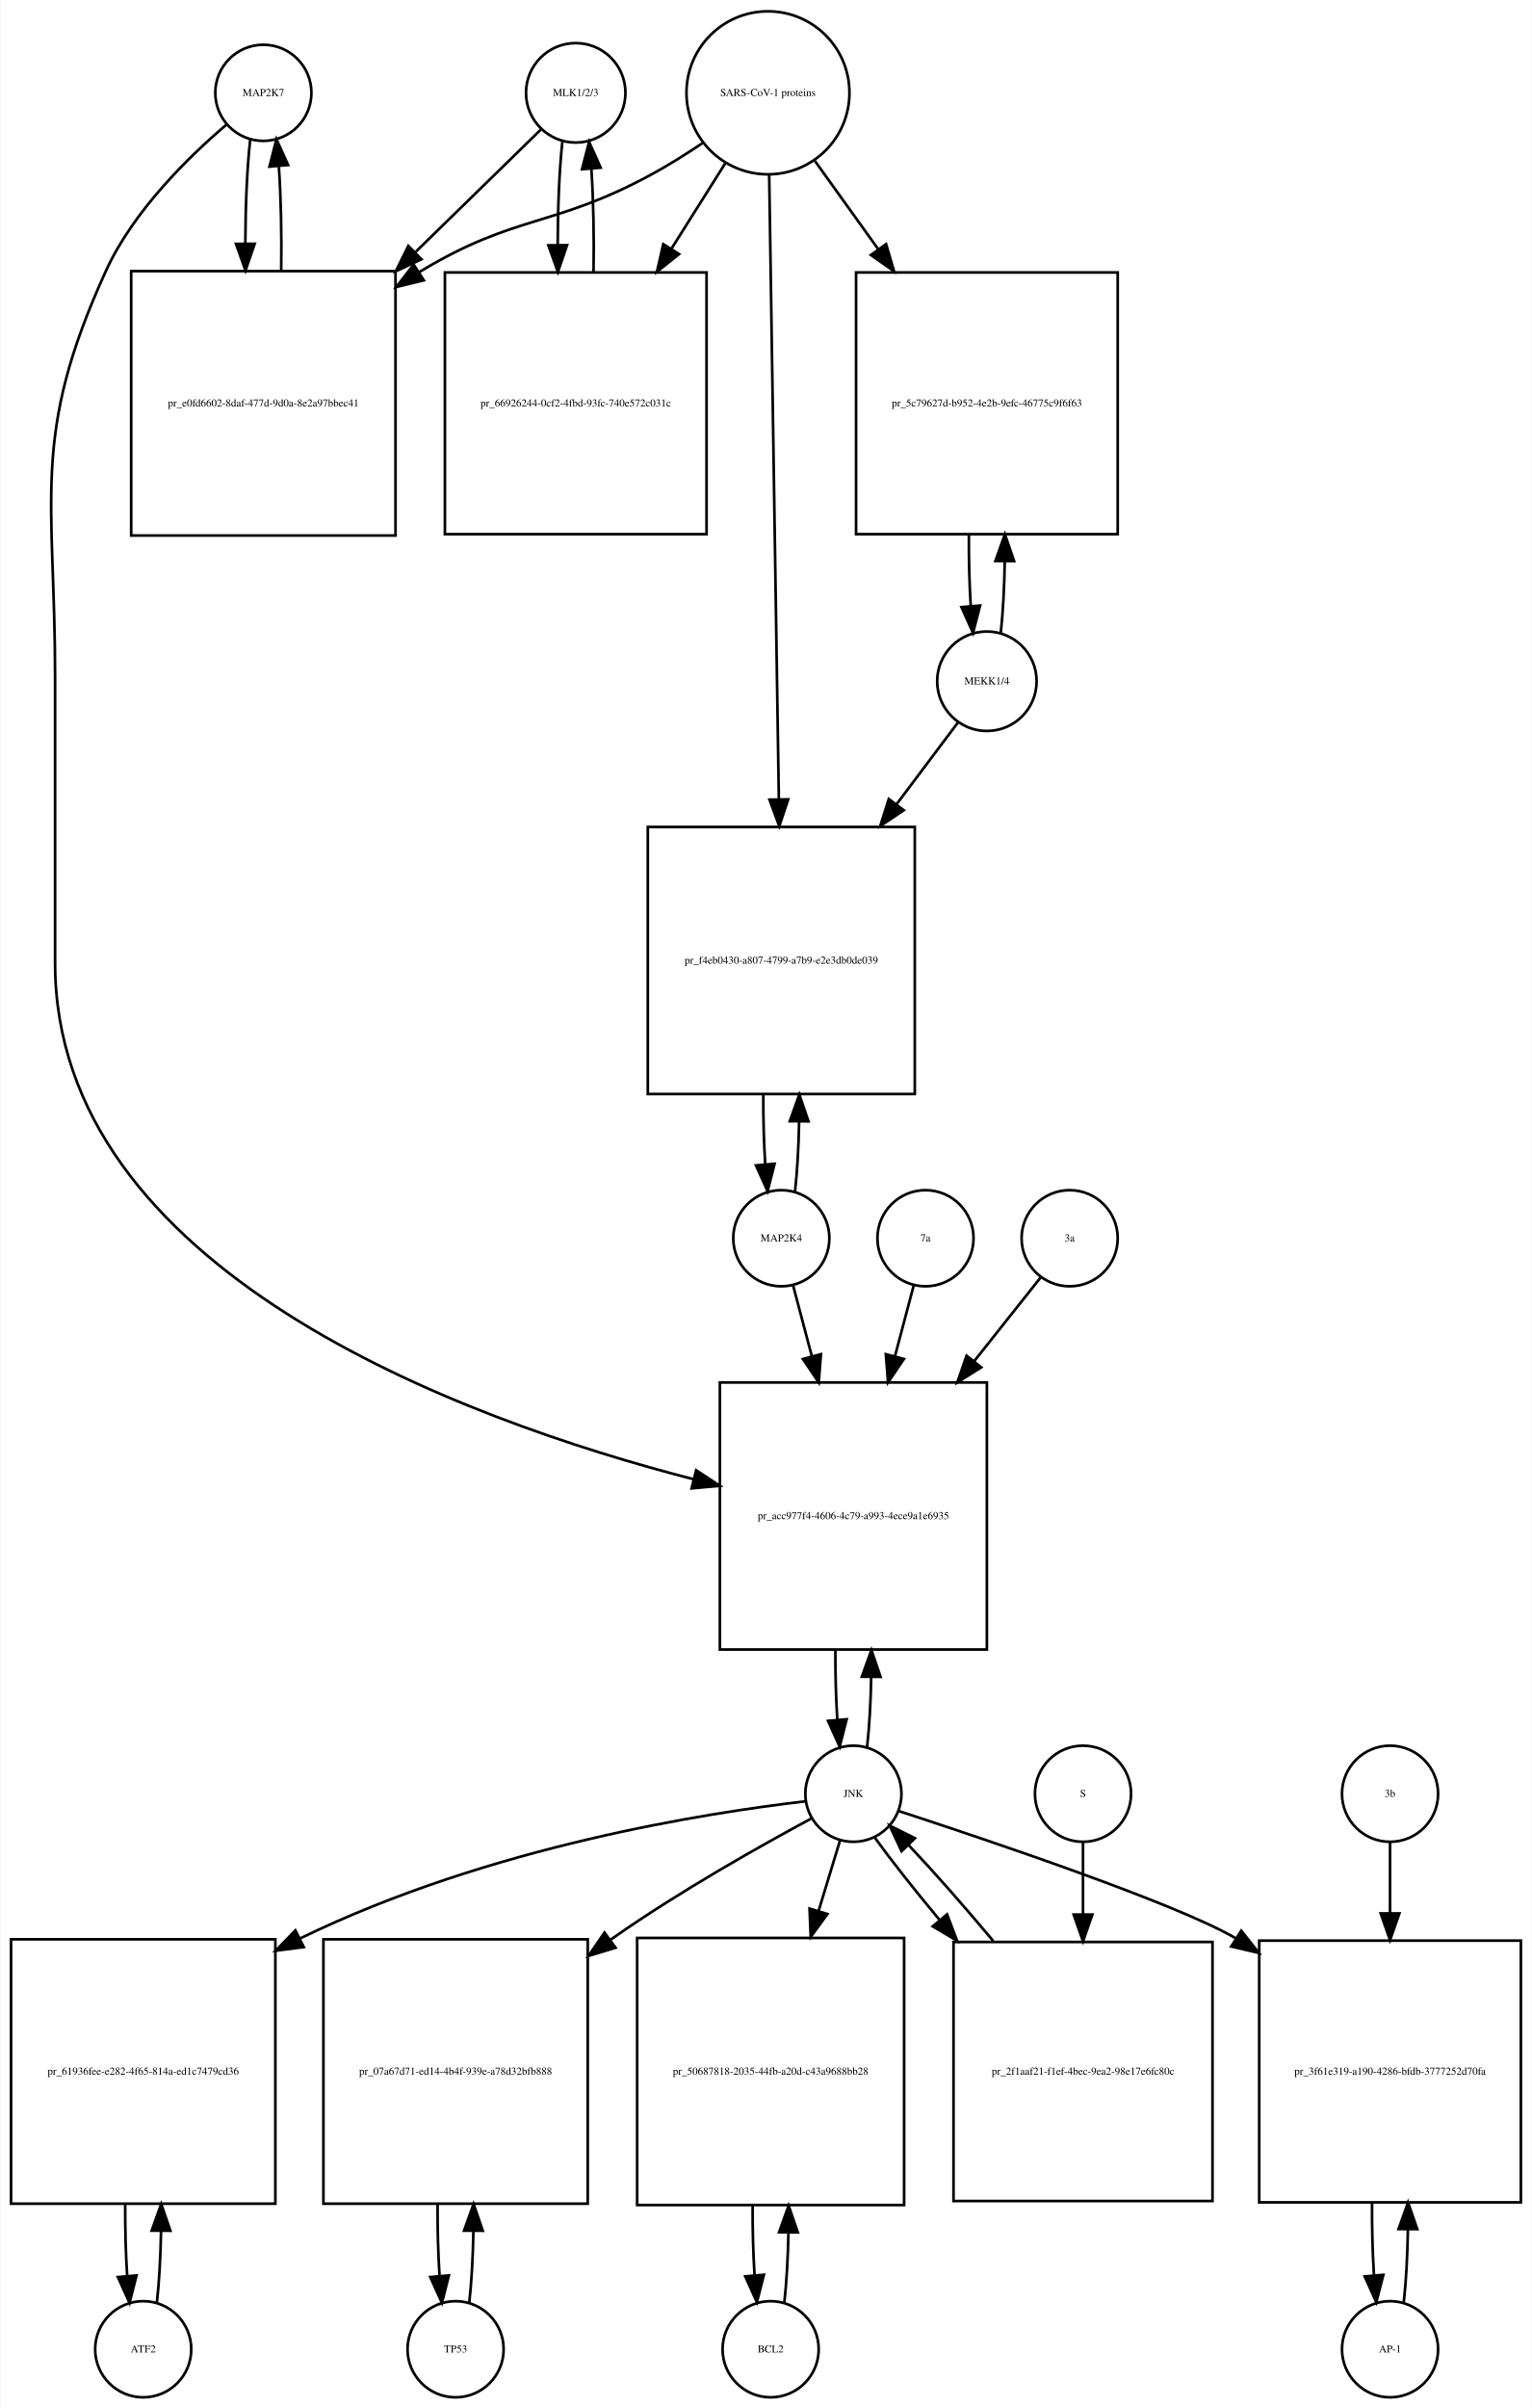
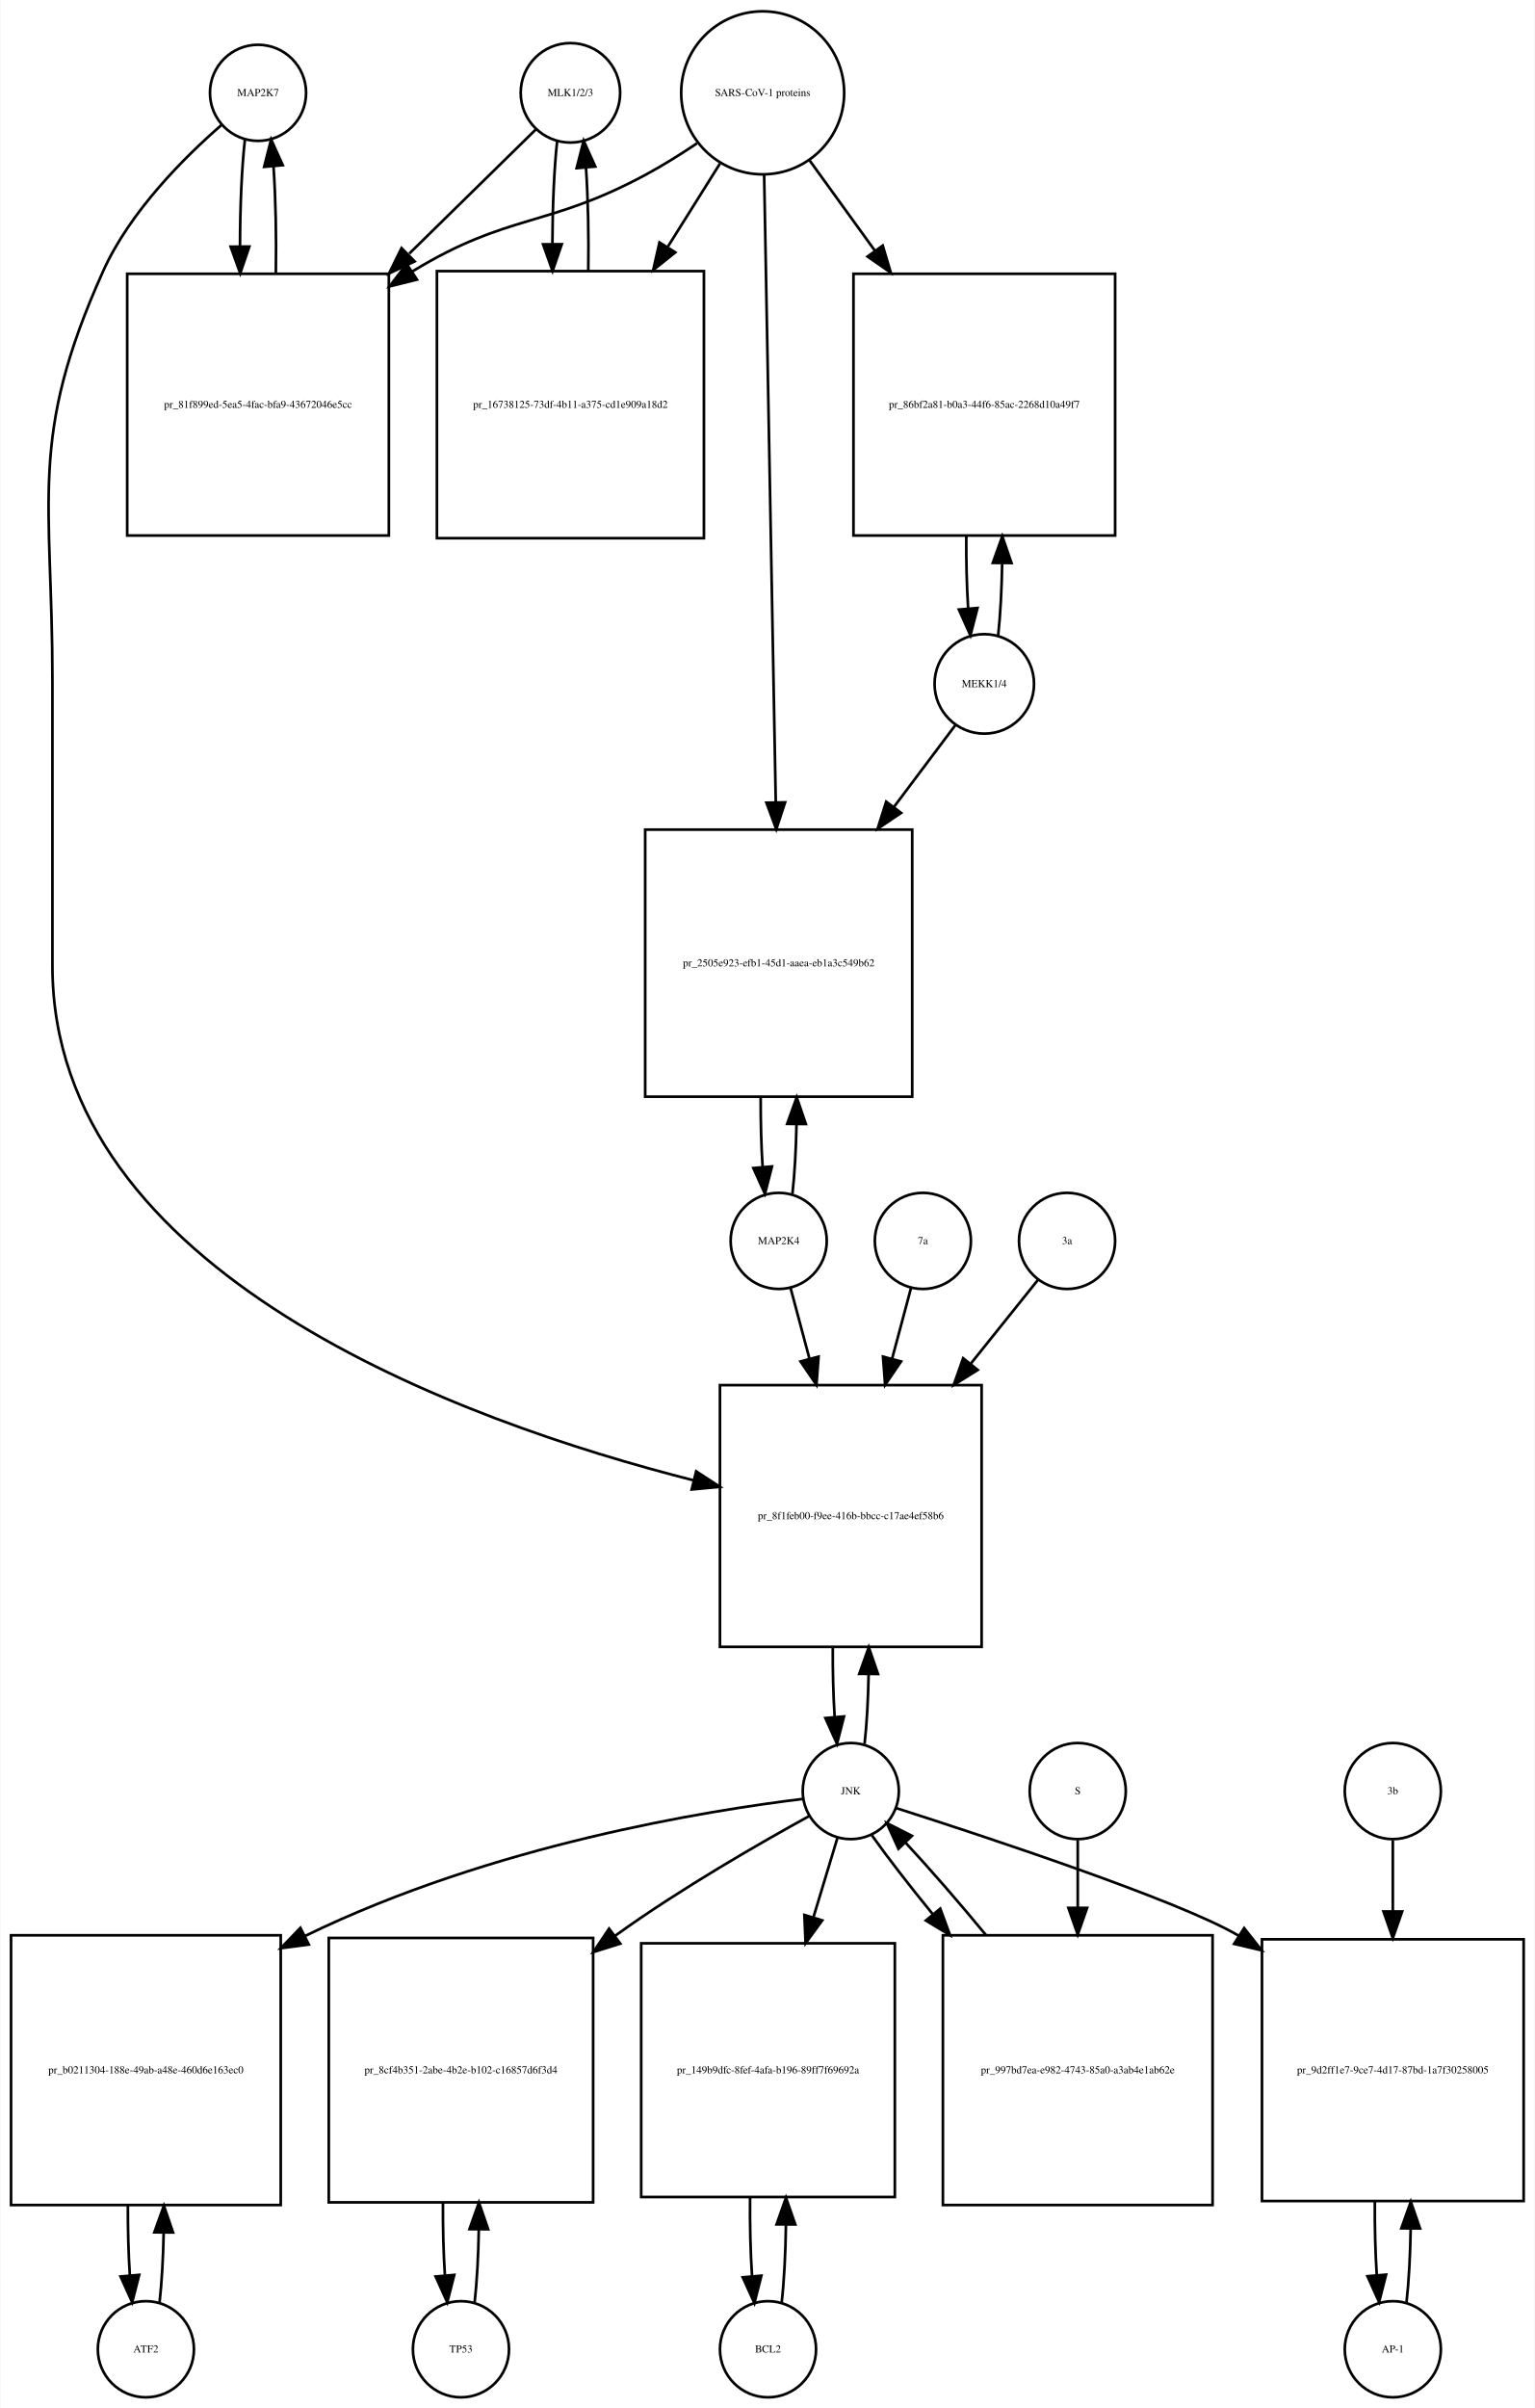
- <svg xmlns="http://www.w3.org/2000/svg" width="574pt" height="902pt" viewBox="0.00 0.00 573.50 901.64">
+ <svg xmlns="http://www.w3.org/2000/svg" width="575pt" height="902pt" viewBox="0.00 0.00 574.50 901.64">
  <g id="graph0" class="graph" transform="scale(1 1) rotate(0) translate(4 897.641)">
-     <polygon fill="white" stroke="none" points="-4,4 -4,-897.641 569.5,-897.641 569.5,4 -4,4" />
+     <polygon fill="white" stroke="none" points="-4,4 -4,-897.641 570.5,-897.641 570.5,4 -4,4" />
    <g id="node1" class="node">
-       <ellipse fill="none" stroke="black" cx="94.5" cy="-862.882" rx="18" ry="18" />
-       <text text-anchor="middle" x="94.5" y="-861.682" font-family="Times,serif" font-size="4.00">MAP2K7</text>
+       <ellipse fill="none" stroke="black" cx="92.5" cy="-862.882" rx="18" ry="18" />
+       <text text-anchor="middle" x="92.5" y="-861.682" font-family="Times,serif" font-size="4.00">MAP2K7</text>
    </g>
    <g id="node2" class="node">
-       <polygon fill="none" stroke="black" points="144,-796.123 45,-796.123 45,-697.123 144,-697.123 144,-796.123" />
-       <text text-anchor="middle" x="94.5" y="-745.423" font-family="Times,serif" font-size="4.00">pr_e0fd6602-8daf-477d-9d0a-8e2a97bbec41</text>
+       <polygon fill="none" stroke="black" points="141.5,-795.123 43.5,-795.123 43.5,-697.123 141.5,-697.123 141.5,-795.123" />
+       <text text-anchor="middle" x="92.5" y="-744.923" font-family="Times,serif" font-size="4.00">pr_81f899ed-5ea5-4fac-bfa9-43672046e5cc</text>
    </g>
    <g id="edge1" class="edge">
-       <path fill="none" stroke="black" d="M89.599,-845.512C88.421,-835.134 87.805,-821.012 87.754,-806.725" />
-       <polygon fill="black" stroke="black" points="91.256,-806.365 87.815,-796.345 84.256,-806.324 91.256,-806.365" />
+       <path fill="none" stroke="black" d="M87.599,-845.44C86.392,-834.765 85.776,-820.144 85.751,-805.442" />
+       <polygon fill="black" stroke="black" points="89.252,-805.324 85.828,-795.298 82.252,-805.271 89.252,-805.324" />
    </g>
    <g id="node20" class="node">
-       <polygon fill="none" stroke="black" points="365.5,-380 265.5,-380 265.5,-280 365.5,-280 365.5,-380" />
-       <text text-anchor="middle" x="315.5" y="-328.8" font-family="Times,serif" font-size="4.00">pr_acc977f4-4606-4c79-a993-4ece9a1e6935</text>
+       <polygon fill="none" stroke="black" points="363.5,-379 265.5,-379 265.5,-281 363.5,-281 363.5,-379" />
+       <text text-anchor="middle" x="314.5" y="-328.8" font-family="Times,serif" font-size="4.00">pr_8f1feb00-f9ee-416b-bbcc-c17ae4ef58b6</text>
    </g>
    <g id="edge2" class="edge">
-       <path fill="none" stroke="black" d="M80.645,-850.941C66.694,-839.061 45.804,-818.734 35.5,-796.123 7.166,-733.946 16.5,-711.89 16.5,-643.562 16.5,-643.562 16.5,-643.562 16.5,-537 16.5,-421.978 168.402,-366.268 255.665,-343.754" />
-       <polygon fill="black" stroke="black" points="256.607,-347.127 265.454,-341.298 254.903,-340.337 256.607,-347.127" />
+       <path fill="none" stroke="black" d="M78.877,-850.891C65.159,-838.971 44.622,-818.611 34.5,-796.123 6.274,-733.413 15.5,-711.332 15.5,-642.562 15.5,-642.562 15.5,-642.562 15.5,-536 15.5,-420.703 168.607,-365.443 255.698,-343.336" />
+       <polygon fill="black" stroke="black" points="256.591,-346.721 265.461,-340.926 254.914,-339.924 256.591,-346.721" />
    </g>
    <g id="edge3" class="edge">
-       <path fill="none" stroke="black" d="M101.185,-796.345C101.393,-809.676 101.102,-823.631 100.312,-835.222" />
-       <polygon fill="black" stroke="black" points="96.796,-835.242 99.401,-845.512 103.769,-835.859 96.796,-835.242" />
+       <path fill="none" stroke="black" d="M99.172,-795.298C99.406,-808.994 99.114,-823.408 98.298,-835.31" />
+       <polygon fill="black" stroke="black" points="94.796,-835.17 97.401,-845.44 101.769,-835.788 94.796,-835.17" />
    </g>
    <g id="node3" class="node">
-       <ellipse fill="none" stroke="black" cx="211.5" cy="-862.882" rx="18.623" ry="18.623" />
-       <text text-anchor="middle" x="211.5" y="-861.682" font-family="Times,serif" font-size="4.00">MLK1/2/3</text>
+       <ellipse fill="none" stroke="black" cx="209.5" cy="-862.882" rx="18.623" ry="18.623" />
+       <text text-anchor="middle" x="209.5" y="-861.682" font-family="Times,serif" font-size="4.00">MLK1/2/3</text>
    </g>
    <g id="edge4" class="edge">
-       <path fill="none" stroke="black" d="M198.532,-849.218C186.975,-837.931 169.213,-820.585 151.617,-803.402" />
-       <polygon fill="black" stroke="black" points="153.705,-800.549 144.105,-796.066 148.814,-805.557 153.705,-800.549" />
+       <path fill="none" stroke="black" d="M196.532,-849.163C184.871,-837.725 166.892,-820.09 149.142,-802.68" />
+       <polygon fill="black" stroke="black" points="151.158,-799.755 141.568,-795.251 146.256,-804.752 151.158,-799.755" />
    </g>
    <g id="node5" class="node">
-       <polygon fill="none" stroke="black" points="260.5,-795.623 162.5,-795.623 162.5,-697.623 260.5,-697.623 260.5,-795.623" />
-       <text text-anchor="middle" x="211.5" y="-745.423" font-family="Times,serif" font-size="4.00">pr_66926244-0cf2-4fbd-93fc-740e572c031c</text>
+       <polygon fill="none" stroke="black" points="259.5,-796.123 159.5,-796.123 159.5,-696.123 259.5,-696.123 259.5,-796.123" />
+       <text text-anchor="middle" x="209.5" y="-744.923" font-family="Times,serif" font-size="4.00">pr_16738125-73df-4b11-a375-cd1e909a18d2</text>
    </g>
    <g id="edge5" class="edge">
-       <path fill="none" stroke="black" d="M206.491,-844.529C205.364,-834.08 204.785,-820.106 204.751,-806.03" />
-       <polygon fill="black" stroke="black" points="208.253,-805.835 204.824,-795.81 201.253,-805.785 208.253,-805.835" />
+       <path fill="none" stroke="black" d="M204.545,-844.949C203.401,-834.564 202.803,-820.582 202.753,-806.443" />
+       <polygon fill="black" stroke="black" points="206.255,-806.189 202.814,-796.168 199.255,-806.148 206.255,-806.189" />
    </g>
    <g id="node4" class="node">
-       <ellipse fill="none" stroke="black" cx="283.5" cy="-862.882" rx="30.52" ry="30.52" />
-       <text text-anchor="middle" x="283.5" y="-861.682" font-family="Times,serif" font-size="4.00">SARS-CoV-1 proteins</text>
+       <ellipse fill="none" stroke="black" cx="281.5" cy="-862.882" rx="30.52" ry="30.52" />
+       <text text-anchor="middle" x="281.5" y="-861.682" font-family="Times,serif" font-size="4.00">SARS-CoV-1 proteins</text>
    </g>
    <g id="edge6" class="edge">
-       <path fill="none" stroke="black" d="M258.908,-844C252.721,-839.853 245.99,-835.631 239.5,-832.123 203.049,-812.419 188.992,-817.506 153.5,-796.123 153.308,-796.008 153.117,-795.892 152.925,-795.775" />
-       <polygon fill="black" stroke="black" points="154.602,-792.691 144.308,-790.183 150.791,-798.563 154.602,-792.691" />
+       <path fill="none" stroke="black" d="M256.918,-843.981C250.731,-839.835 243.997,-835.618 237.5,-832.123 200.647,-812.3 186.242,-817.885 150.5,-796.123 150.409,-796.067 150.317,-796.012 150.226,-795.956" />
+       <polygon fill="black" stroke="black" points="152.02,-792.947 141.738,-790.393 148.183,-798.802 152.02,-792.947" />
    </g>
    <g id="edge7" class="edge">
-       <path fill="none" stroke="black" d="M267.521,-836.524C261.512,-826.989 254.413,-815.723 247.322,-804.471" />
-       <polygon fill="black" stroke="black" points="250.213,-802.493 241.92,-795.898 244.291,-806.224 250.213,-802.493" />
+       <path fill="none" stroke="black" d="M265.521,-836.413C259.702,-827.139 252.86,-816.233 245.994,-805.29" />
+       <polygon fill="black" stroke="black" points="248.781,-803.146 240.501,-796.535 242.851,-806.866 248.781,-803.146" />
    </g>
    <g id="node17" class="node">
-       <polygon fill="none" stroke="black" points="414.5,-795.623 316.5,-795.623 316.5,-697.623 414.5,-697.623 414.5,-795.623" />
-       <text text-anchor="middle" x="365.5" y="-745.423" font-family="Times,serif" font-size="4.00">pr_5c79627d-b952-4e2b-9efc-46775c9f6f63</text>
+       <polygon fill="none" stroke="black" points="413.5,-795.123 315.5,-795.123 315.5,-697.123 413.5,-697.123 413.5,-795.123" />
+       <text text-anchor="middle" x="364.5" y="-744.923" font-family="Times,serif" font-size="4.00">pr_86bf2a81-b0a3-44f6-85ac-2268d10a49f7</text>
    </g>
    <g id="edge8" class="edge">
-       <path fill="none" stroke="black" d="M301.091,-837.371C308.059,-827.662 316.383,-816.063 324.696,-804.479" />
-       <polygon fill="black" stroke="black" points="327.741,-806.239 330.728,-796.074 322.054,-802.158 327.741,-806.239" />
+       <path fill="none" stroke="black" d="M299.102,-837.545C306.294,-827.602 314.937,-815.65 323.549,-803.743" />
+       <polygon fill="black" stroke="black" points="326.464,-805.685 329.488,-795.531 320.792,-801.583 326.464,-805.685" />
    </g>
    <g id="node19" class="node">
-       <polygon fill="none" stroke="black" points="338.5,-588 238.5,-588 238.5,-488 338.5,-488 338.5,-588" />
-       <text text-anchor="middle" x="288.5" y="-536.8" font-family="Times,serif" font-size="4.00">pr_f4eb0430-a807-4799-a7b9-e2e3db0de039</text>
+       <polygon fill="none" stroke="black" points="337.5,-587 237.5,-587 237.5,-487 337.5,-487 337.5,-587" />
+       <text text-anchor="middle" x="287.5" y="-535.8" font-family="Times,serif" font-size="4.00">pr_2505e923-efb1-45d1-aaea-eb1a3c549b62</text>
    </g>
    <g id="edge9" class="edge">
-       <path fill="none" stroke="black" d="M283.961,-832.085C284.781,-779.147 286.506,-667.774 287.577,-598.588" />
-       <polygon fill="black" stroke="black" points="291.082,-598.333 287.737,-588.28 284.082,-598.225 291.082,-598.333" />
+       <path fill="none" stroke="black" d="M282.054,-831.993C283.039,-778.816 285.113,-666.859 286.398,-597.481" />
+       <polygon fill="black" stroke="black" points="289.904,-597.21 286.59,-587.147 282.905,-597.08 289.904,-597.21" />
    </g>
    <g id="edge10" class="edge">
-       <path fill="none" stroke="black" d="M218.176,-795.81C218.395,-808.924 218.129,-822.683 217.378,-834.23" />
-       <polygon fill="black" stroke="black" points="213.862,-834.27 216.509,-844.529 220.837,-834.858 213.862,-834.27" />
+       <path fill="none" stroke="black" d="M216.186,-796.168C216.389,-809.365 216.107,-823.163 215.34,-834.688" />
+       <polygon fill="black" stroke="black" points="211.827,-834.685 214.455,-844.949 218.801,-835.287 211.827,-834.685" />
    </g>
    <g id="node6" class="node">
-       <ellipse fill="none" stroke="black" cx="49.5" cy="-18" rx="18" ry="18" />
-       <text text-anchor="middle" x="49.5" y="-16.8" font-family="Times,serif" font-size="4.00">ATF2</text>
+       <ellipse fill="none" stroke="black" cx="50.5" cy="-18" rx="18" ry="18" />
+       <text text-anchor="middle" x="50.5" y="-16.8" font-family="Times,serif" font-size="4.00">ATF2</text>
    </g>
    <g id="node7" class="node">
-       <polygon fill="none" stroke="black" points="99,-171.5 0,-171.5 0,-72.5 99,-72.5 99,-171.5" />
-       <text text-anchor="middle" x="49.5" y="-120.8" font-family="Times,serif" font-size="4.00">pr_61936fee-e282-4f65-814a-ed1c7479cd36</text>
+       <polygon fill="none" stroke="black" points="101,-173 0,-173 0,-72 101,-72 101,-173" />
+       <text text-anchor="middle" x="50.5" y="-121.3" font-family="Times,serif" font-size="4.00">pr_b0211304-188e-49ab-a48e-460d6e163ec0</text>
    </g>
    <g id="edge11" class="edge">
-       <path fill="none" stroke="black" d="M54.613,-35.374C55.474,-42.882 55.996,-52.286 56.177,-62.091" />
-       <polygon fill="black" stroke="black" points="52.679,-62.413 56.243,-72.39 59.679,-62.368 52.679,-62.413" />
+       <path fill="none" stroke="black" d="M55.628,-35.582C56.462,-42.947 56.975,-52.111 57.166,-61.684" />
+       <polygon fill="black" stroke="black" points="53.666,-61.78 57.247,-71.751 60.666,-61.723 53.666,-61.78" />
    </g>
    <g id="edge12" class="edge">
-       <path fill="none" stroke="black" d="M42.757,-72.39C42.705,-63.114 42.953,-53.732 43.498,-45.476" />
-       <polygon fill="black" stroke="black" points="46.997,-45.642 44.387,-35.374 40.024,-45.029 46.997,-45.642" />
+       <path fill="none" stroke="black" d="M43.753,-71.751C43.722,-62.774 43.967,-53.735 44.489,-45.738" />
+       <polygon fill="black" stroke="black" points="47.993,-45.848 45.372,-35.582 41.019,-45.242 47.993,-45.848" />
    </g>
    <g id="node8" class="node">
-       <ellipse fill="none" stroke="black" cx="315.5" cy="-226" rx="18" ry="18" />
-       <text text-anchor="middle" x="315.5" y="-224.8" font-family="Times,serif" font-size="4.00">JNK</text>
+       <ellipse fill="none" stroke="black" cx="314.5" cy="-227" rx="18" ry="18" />
+       <text text-anchor="middle" x="314.5" y="-225.8" font-family="Times,serif" font-size="4.00">JNK</text>
    </g>
    <g id="edge13" class="edge">
-       <path fill="none" stroke="black" d="M297.565,-223.174C261.839,-218.987 179.713,-206.596 108.243,-171.808" />
-       <polygon fill="black" stroke="black" points="109.642,-168.594 99.136,-167.22 106.492,-174.845 109.642,-168.594" />
+       <path fill="none" stroke="black" d="M296.552,-224.066C261.206,-219.716 180.54,-207.081 110.003,-172.69" />
+       <polygon fill="black" stroke="black" points="111.517,-169.534 101.012,-168.157 108.366,-175.784 111.517,-169.534" />
    </g>
    <g id="node10" class="node">
-       <polygon fill="none" stroke="black" points="216,-171.5 117,-171.5 117,-72.5 216,-72.5 216,-171.5" />
-       <text text-anchor="middle" x="166.5" y="-120.8" font-family="Times,serif" font-size="4.00">pr_07a67d71-ed14-4b4f-939e-a78d32bfb888</text>
+       <polygon fill="none" stroke="black" points="218,-172 119,-172 119,-73 218,-73 218,-172" />
+       <text text-anchor="middle" x="168.5" y="-121.3" font-family="Times,serif" font-size="4.00">pr_8cf4b351-2abe-4b2e-b102-c16857d6f3d4</text>
    </g>
    <g id="edge14" class="edge">
-       <path fill="none" stroke="black" d="M299.742,-216.727C281.394,-206.868 250.423,-189.517 225.5,-172 225.119,-171.732 224.737,-171.462 224.354,-171.191" />
-       <polygon fill="black" stroke="black" points="226.412,-168.36 216.279,-165.268 222.273,-174.004 226.412,-168.36" />
+       <path fill="none" stroke="black" d="M299.072,-217.726C281.112,-207.866 250.811,-190.514 226.5,-173 226.413,-172.937 226.325,-172.874 226.238,-172.811" />
+       <polygon fill="black" stroke="black" points="228.169,-169.885 218.064,-166.7 223.978,-175.491 228.169,-169.885" />
    </g>
    <g id="node12" class="node">
-       <polygon fill="none" stroke="black" points="334.5,-172 234.5,-172 234.5,-72 334.5,-72 334.5,-172" />
-       <text text-anchor="middle" x="284.5" y="-120.8" font-family="Times,serif" font-size="4.00">pr_50687818-2035-44fb-a20d-c43a9688bb28</text>
+       <polygon fill="none" stroke="black" points="331,-170 236,-170 236,-75 331,-75 331,-170" />
+       <text text-anchor="middle" x="283.5" y="-121.3" font-family="Times,serif" font-size="4.00">pr_149b9dfc-8fef-4afa-b196-89ff7f69692a</text>
    </g>
    <g id="edge15" class="edge">
-       <path fill="none" stroke="black" d="M310.519,-208.612C308.26,-201.178 305.436,-191.887 302.489,-182.191" />
-       <polygon fill="black" stroke="black" points="305.774,-180.963 299.518,-172.413 299.077,-182.998 305.774,-180.963" />
+       <path fill="none" stroke="black" d="M309.519,-209.532C307.004,-201.215 303.789,-190.586 300.484,-179.656" />
+       <polygon fill="black" stroke="black" points="303.816,-178.583 297.571,-170.024 297.116,-180.609 303.816,-178.583" />
    </g>
    <g id="node14" class="node">
-       <polygon fill="none" stroke="black" points="565.5,-171 467.5,-171 467.5,-73 565.5,-73 565.5,-171" />
-       <text text-anchor="middle" x="516.5" y="-120.8" font-family="Times,serif" font-size="4.00">pr_3f61e319-a190-4286-bfdb-3777252d70fa</text>
+       <polygon fill="none" stroke="black" points="566.5,-171.5 468.5,-171.5 468.5,-73.5 566.5,-73.5 566.5,-171.5" />
+       <text text-anchor="middle" x="517.5" y="-121.3" font-family="Times,serif" font-size="4.00">pr_9d2ff1e7-9ce7-4d17-87bd-1a7f30258005</text>
    </g>
    <g id="edge16" class="edge">
-       <path fill="none" stroke="black" d="M332.443,-219.54C365.269,-208.829 436.261,-184.977 458.5,-172 458.593,-171.946 458.685,-171.892 458.778,-171.838" />
-       <polygon fill="black" stroke="black" points="460.773,-174.717 467.342,-166.404 457.023,-168.806 460.773,-174.717" />
+       <path fill="none" stroke="black" d="M331.431,-220.651C364.614,-210.031 436.932,-186.176 459.5,-173 459.593,-172.946 459.686,-172.891 459.779,-172.837" />
+       <polygon fill="black" stroke="black" points="461.813,-175.691 468.371,-167.369 458.055,-169.785 461.813,-175.691" />
    </g>
    <g id="edge17" class="edge">
-       <path fill="none" stroke="black" d="M320.641,-243.615C321.475,-250.991 321.985,-260.162 322.171,-269.733" />
-       <polygon fill="black" stroke="black" points="318.671,-269.819 322.246,-279.793 325.671,-269.767 318.671,-269.819" />
+       <path fill="none" stroke="black" d="M319.666,-244.678C320.5,-252.074 321.005,-261.261 321.18,-270.824" />
+       <polygon fill="black" stroke="black" points="317.68,-270.889 321.243,-280.866 324.68,-270.845 317.68,-270.889" />
    </g>
    <g id="node23" class="node">
-       <polygon fill="none" stroke="black" points="450,-170.5 353,-170.5 353,-73.5 450,-73.5 450,-170.5" />
-       <text text-anchor="middle" x="401.5" y="-120.8" font-family="Times,serif" font-size="4.00">pr_2f1aaf21-f1ef-4bec-9ea2-98e17e6fc80c</text>
+       <polygon fill="none" stroke="black" points="450,-173 349,-173 349,-72 450,-72 450,-173" />
+       <text text-anchor="middle" x="399.5" y="-121.3" font-family="Times,serif" font-size="4.00">pr_997bd7ea-e982-4743-85a0-a3ab4e1ab62e</text>
    </g>
    <g id="edge18" class="edge">
-       <path fill="none" stroke="black" d="M323.552,-209.508C329.636,-201.086 338.329,-190.099 347.734,-178.795" />
-       <polygon fill="black" stroke="black" points="350.578,-180.851 354.336,-170.946 345.221,-176.346 350.578,-180.851" />
+       <path fill="none" stroke="black" d="M322.4,-210.432C328.152,-202.321 336.277,-191.841 345.126,-180.983" />
+       <polygon fill="black" stroke="black" points="348.015,-182.981 351.673,-173.038 342.613,-178.529 348.015,-182.981" />
    </g>
    <g id="node9" class="node">
-       <ellipse fill="none" stroke="black" cx="166.5" cy="-18" rx="18" ry="18" />
-       <text text-anchor="middle" x="166.5" y="-16.8" font-family="Times,serif" font-size="4.00">TP53</text>
+       <ellipse fill="none" stroke="black" cx="168.5" cy="-18" rx="18" ry="18" />
+       <text text-anchor="middle" x="168.5" y="-16.8" font-family="Times,serif" font-size="4.00">TP53</text>
    </g>
    <g id="edge19" class="edge">
-       <path fill="none" stroke="black" d="M171.613,-35.374C172.474,-42.882 172.996,-52.286 173.177,-62.091" />
-       <polygon fill="black" stroke="black" points="169.679,-62.413 173.243,-72.39 176.679,-62.368 169.679,-62.413" />
+       <path fill="none" stroke="black" d="M173.626,-35.566C174.496,-43.238 175.017,-52.864 175.187,-62.873" />
+       <polygon fill="black" stroke="black" points="171.688,-62.971 175.242,-72.951 178.688,-62.933 171.688,-62.971" />
    </g>
    <g id="edge20" class="edge">
-       <path fill="none" stroke="black" d="M159.757,-72.39C159.705,-63.114 159.952,-53.732 160.498,-45.476" />
-       <polygon fill="black" stroke="black" points="163.997,-45.642 161.387,-35.374 157.024,-45.029 163.997,-45.642" />
+       <path fill="none" stroke="black" d="M161.758,-72.951C161.701,-63.597 161.943,-54.122 162.487,-45.779" />
+       <polygon fill="black" stroke="black" points="165.995,-45.832 163.374,-35.566 159.021,-45.226 165.995,-45.832" />
    </g>
    <g id="node11" class="node">
-       <ellipse fill="none" stroke="black" cx="284.5" cy="-18" rx="18" ry="18" />
-       <text text-anchor="middle" x="284.5" y="-16.8" font-family="Times,serif" font-size="4.00">BCL2</text>
+       <ellipse fill="none" stroke="black" cx="283.5" cy="-18" rx="18" ry="18" />
+       <text text-anchor="middle" x="283.5" y="-16.8" font-family="Times,serif" font-size="4.00">BCL2</text>
    </g>
    <g id="edge21" class="edge">
-       <path fill="none" stroke="black" d="M289.641,-35.615C290.475,-42.991 290.985,-52.162 291.171,-61.733" />
-       <polygon fill="black" stroke="black" points="287.671,-61.819 291.246,-71.793 294.671,-61.767 287.671,-61.819" />
+       <path fill="none" stroke="black" d="M288.593,-35.275C289.529,-43.393 290.069,-53.75 290.211,-64.449" />
+       <polygon fill="black" stroke="black" points="286.712,-64.754 290.227,-74.749 293.712,-64.744 286.712,-64.754" />
    </g>
    <g id="edge22" class="edge">
-       <path fill="none" stroke="black" d="M277.754,-71.793C277.717,-62.827 277.958,-53.786 278.478,-45.783" />
-       <polygon fill="black" stroke="black" points="281.982,-45.88 279.359,-35.615 275.009,-45.275 281.982,-45.88" />
+       <path fill="none" stroke="black" d="M276.773,-74.749C276.669,-64.689 276.915,-54.396 277.509,-45.437" />
+       <polygon fill="black" stroke="black" points="281.013,-45.544 278.407,-35.275 274.04,-44.928 281.013,-45.544" />
    </g>
    <g id="node13" class="node">
-       <ellipse fill="none" stroke="black" cx="516.5" cy="-18" rx="18" ry="18" />
-       <text text-anchor="middle" x="516.5" y="-16.8" font-family="Times,serif" font-size="4.00">AP-1</text>
+       <ellipse fill="none" stroke="black" cx="517.5" cy="-18" rx="18" ry="18" />
+       <text text-anchor="middle" x="517.5" y="-16.8" font-family="Times,serif" font-size="4.00">AP-1</text>
    </g>
    <g id="edge23" class="edge">
-       <path fill="none" stroke="black" d="M521.639,-35.597C522.509,-43.28 523.026,-52.913 523.192,-62.917" />
-       <polygon fill="black" stroke="black" points="519.692,-63.004 523.24,-72.987 526.692,-62.97 519.692,-63.004" />
+       <path fill="none" stroke="black" d="M522.639,-35.679C523.509,-43.399 524.026,-53.079 524.192,-63.133" />
+       <polygon fill="black" stroke="black" points="520.692,-63.268 524.24,-73.251 527.692,-63.235 520.692,-63.268" />
    </g>
    <g id="edge24" class="edge">
-       <path fill="none" stroke="black" d="M509.76,-72.987C509.696,-63.646 509.934,-54.17 510.475,-45.82" />
-       <polygon fill="black" stroke="black" points="513.985,-45.862 511.361,-35.597 507.011,-45.258 513.985,-45.862" />
+       <path fill="none" stroke="black" d="M510.76,-73.251C510.695,-63.759 510.94,-54.129 511.494,-45.669" />
+       <polygon fill="black" stroke="black" points="514.983,-45.944 512.361,-35.679 508.009,-45.338 514.983,-45.944" />
    </g>
    <g id="node15" class="node">
-       <ellipse fill="none" stroke="black" cx="516.5" cy="-226" rx="18" ry="18" />
-       <text text-anchor="middle" x="516.5" y="-224.8" font-family="Times,serif" font-size="4.00">3b</text>
+       <ellipse fill="none" stroke="black" cx="517.5" cy="-227" rx="18" ry="18" />
+       <text text-anchor="middle" x="517.5" y="-225.8" font-family="Times,serif" font-size="4.00">3b</text>
    </g>
    <g id="edge25" class="edge">
-       <path fill="none" stroke="black" d="M516.5,-207.697C516.5,-200.188 516.5,-190.915 516.5,-181.289" />
-       <polygon fill="black" stroke="black" points="520,-181.188 516.5,-171.188 513,-181.188 520,-181.188" />
+       <path fill="none" stroke="black" d="M517.5,-208.612C517.5,-201.067 517.5,-191.748 517.5,-182.075" />
+       <polygon fill="black" stroke="black" points="521,-181.924 517.5,-171.924 514,-181.924 521,-181.924" />
    </g>
    <g id="node16" class="node">
-       <ellipse fill="none" stroke="black" cx="365.5" cy="-642.562" rx="18.623" ry="18.623" />
-       <text text-anchor="middle" x="365.5" y="-641.362" font-family="Times,serif" font-size="4.00">MEKK1/4</text>
+       <ellipse fill="none" stroke="black" cx="364.5" cy="-641.562" rx="18.623" ry="18.623" />
+       <text text-anchor="middle" x="364.5" y="-640.362" font-family="Times,serif" font-size="4.00">MEKK1/4</text>
    </g>
    <g id="edge26" class="edge">
-       <path fill="none" stroke="black" d="M370.692,-660.644C371.525,-668.212 372.025,-677.602 372.189,-687.351" />
-       <polygon fill="black" stroke="black" points="368.69,-687.598 372.24,-697.581 375.69,-687.564 368.69,-687.598" />
+       <path fill="none" stroke="black" d="M369.692,-659.728C370.525,-667.332 371.025,-676.768 371.189,-686.566" />
+       <polygon fill="black" stroke="black" points="367.691,-686.863 371.24,-696.846 374.69,-686.828 367.691,-686.863" />
    </g>
    <g id="edge27" class="edge">
-       <path fill="none" stroke="black" d="M354.793,-627.301C348.549,-618.983 340.214,-607.882 331.569,-596.366" />
-       <polygon fill="black" stroke="black" points="334.358,-594.252 325.555,-588.356 328.76,-598.455 334.358,-594.252" />
+       <path fill="none" stroke="black" d="M353.793,-626.301C347.549,-617.983 339.214,-606.882 330.569,-595.366" />
+       <polygon fill="black" stroke="black" points="333.358,-593.252 324.555,-587.356 327.76,-597.455 333.358,-593.252" />
    </g>
    <g id="edge28" class="edge">
-       <path fill="none" stroke="black" d="M358.76,-697.581C358.697,-688.378 358.927,-679.045 359.451,-670.784" />
-       <polygon fill="black" stroke="black" points="362.953,-670.904 360.308,-660.644 355.978,-670.314 362.953,-670.904" />
+       <path fill="none" stroke="black" d="M357.76,-696.846C357.697,-687.597 357.927,-678.219 358.451,-669.918" />
+       <polygon fill="black" stroke="black" points="361.957,-669.986 359.308,-659.728 354.982,-669.399 361.957,-669.986" />
    </g>
    <g id="node18" class="node">
-       <ellipse fill="none" stroke="black" cx="288.5" cy="-434" rx="18" ry="18" />
-       <text text-anchor="middle" x="288.5" y="-432.8" font-family="Times,serif" font-size="4.00">MAP2K4</text>
+       <ellipse fill="none" stroke="black" cx="287.5" cy="-433" rx="18" ry="18" />
+       <text text-anchor="middle" x="287.5" y="-431.8" font-family="Times,serif" font-size="4.00">MAP2K4</text>
    </g>
    <g id="edge29" class="edge">
-       <path fill="none" stroke="black" d="M293.641,-451.615C294.475,-458.991 294.985,-468.162 295.171,-477.733" />
-       <polygon fill="black" stroke="black" points="291.671,-477.819 295.246,-487.793 298.671,-477.767 291.671,-477.819" />
+       <path fill="none" stroke="black" d="M292.641,-450.615C293.475,-457.991 293.985,-467.162 294.171,-476.733" />
+       <polygon fill="black" stroke="black" points="290.671,-476.819 294.246,-486.793 297.671,-476.767 290.671,-476.819" />
    </g>
    <g id="edge30" class="edge">
-       <path fill="none" stroke="black" d="M292.959,-416.157C294.936,-408.688 297.392,-399.41 299.948,-389.752" />
-       <polygon fill="black" stroke="black" points="303.348,-390.583 302.524,-380.021 296.581,-388.792 303.348,-390.583" />
+       <path fill="none" stroke="black" d="M291.959,-415.322C293.958,-407.842 296.447,-398.53 299.035,-388.85" />
+       <polygon fill="black" stroke="black" points="302.44,-389.666 301.641,-379.101 295.677,-387.858 302.44,-389.666" />
    </g>
    <g id="edge31" class="edge">
-       <path fill="none" stroke="black" d="M281.754,-487.793C281.717,-478.826 281.958,-469.786 282.478,-461.783" />
-       <polygon fill="black" stroke="black" points="285.982,-461.88 283.359,-451.615 279.009,-461.275 285.982,-461.88" />
+       <path fill="none" stroke="black" d="M280.754,-486.793C280.717,-477.826 280.958,-468.786 281.478,-460.783" />
+       <polygon fill="black" stroke="black" points="284.982,-460.88 282.359,-450.615 278.009,-460.275 284.982,-460.88" />
    </g>
    <g id="edge32" class="edge">
-       <path fill="none" stroke="black" d="M308.754,-279.793C308.717,-270.826 308.958,-261.786 309.478,-253.783" />
-       <polygon fill="black" stroke="black" points="312.982,-253.88 310.359,-243.615 306.009,-253.275 312.982,-253.88" />
+       <path fill="none" stroke="black" d="M307.757,-280.866C307.707,-271.924 307.94,-262.883 308.455,-254.867" />
+       <polygon fill="black" stroke="black" points="311.962,-254.942 309.334,-244.678 304.988,-254.34 311.962,-254.942" />
    </g>
    <g id="node21" class="node">
-       <ellipse fill="none" stroke="black" cx="342.5" cy="-434" rx="18" ry="18" />
-       <text text-anchor="middle" x="342.5" y="-432.8" font-family="Times,serif" font-size="4.00">7a</text>
+       <ellipse fill="none" stroke="black" cx="341.5" cy="-433" rx="18" ry="18" />
+       <text text-anchor="middle" x="341.5" y="-431.8" font-family="Times,serif" font-size="4.00">7a</text>
    </g>
    <g id="edge33" class="edge">
-       <path fill="none" stroke="black" d="M338.041,-416.157C336.064,-408.688 333.608,-399.41 331.052,-389.752" />
-       <polygon fill="black" stroke="black" points="334.419,-388.792 328.476,-380.021 327.652,-390.583 334.419,-388.792" />
+       <path fill="none" stroke="black" d="M337.041,-415.322C335.042,-407.842 332.553,-398.53 329.965,-388.85" />
+       <polygon fill="black" stroke="black" points="333.323,-387.858 327.359,-379.101 326.56,-389.666 333.323,-387.858" />
    </g>
    <g id="node22" class="node">
-       <ellipse fill="none" stroke="black" cx="396.5" cy="-434" rx="18" ry="18" />
-       <text text-anchor="middle" x="396.5" y="-432.8" font-family="Times,serif" font-size="4.00">3a</text>
+       <ellipse fill="none" stroke="black" cx="395.5" cy="-433" rx="18" ry="18" />
+       <text text-anchor="middle" x="395.5" y="-431.8" font-family="Times,serif" font-size="4.00">3a</text>
    </g>
    <g id="edge34" class="edge">
-       <path fill="none" stroke="black" d="M385.576,-419.244C378.98,-410.938 370.082,-399.733 360.844,-388.099" />
-       <polygon fill="black" stroke="black" points="363.377,-385.661 354.417,-380.007 357.895,-390.014 363.377,-385.661" />
+       <path fill="none" stroke="black" d="M384.576,-418.379C377.91,-410.066 368.893,-398.823 359.549,-387.172" />
+       <polygon fill="black" stroke="black" points="362.039,-384.683 353.052,-379.071 356.578,-389.062 362.039,-384.683" />
    </g>
    <g id="edge35" class="edge">
-       <path fill="none" stroke="black" d="M367.898,-170.845C357.237,-183.601 345.788,-196.62 336.256,-206.696" />
-       <polygon fill="black" stroke="black" points="333.534,-204.474 329.074,-214.084 338.554,-209.353 333.534,-204.474" />
+       <path fill="none" stroke="black" d="M365.186,-173.014C355.008,-185.347 344.197,-197.813 335.126,-207.553" />
+       <polygon fill="black" stroke="black" points="332.354,-205.387 327.967,-215.031 337.411,-210.228 332.354,-205.387" />
    </g>
    <g id="node24" class="node">
-       <ellipse fill="none" stroke="black" cx="401.5" cy="-226" rx="18" ry="18" />
-       <text text-anchor="middle" x="401.5" y="-224.8" font-family="Times,serif" font-size="4.00">S</text>
+       <ellipse fill="none" stroke="black" cx="399.5" cy="-227" rx="18" ry="18" />
+       <text text-anchor="middle" x="399.5" y="-225.8" font-family="Times,serif" font-size="4.00">S</text>
    </g>
    <g id="edge36" class="edge">
-       <path fill="none" stroke="black" d="M401.5,-207.697C401.5,-200.104 401.5,-190.707 401.5,-180.964" />
-       <polygon fill="black" stroke="black" points="405,-180.748 401.5,-170.748 398,-180.748 405,-180.748" />
+       <path fill="none" stroke="black" d="M399.5,-208.612C399.5,-201.398 399.5,-192.563 399.5,-183.346" />
+       <polygon fill="black" stroke="black" points="403,-183.253 399.5,-173.253 396,-183.253 403,-183.253" />
    </g>
  </g>
</svg>
